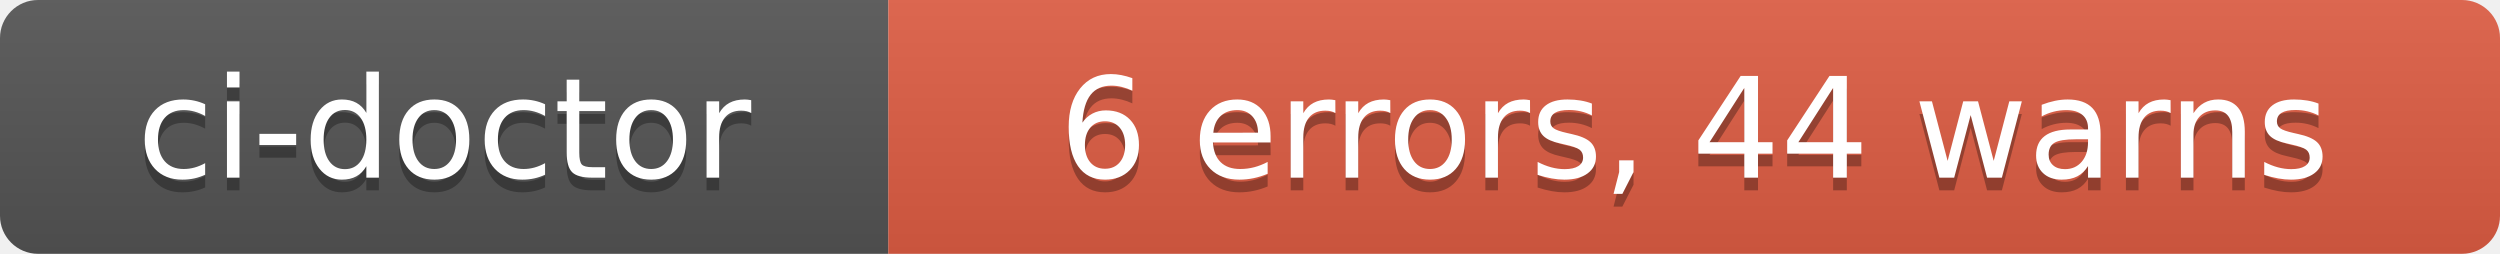
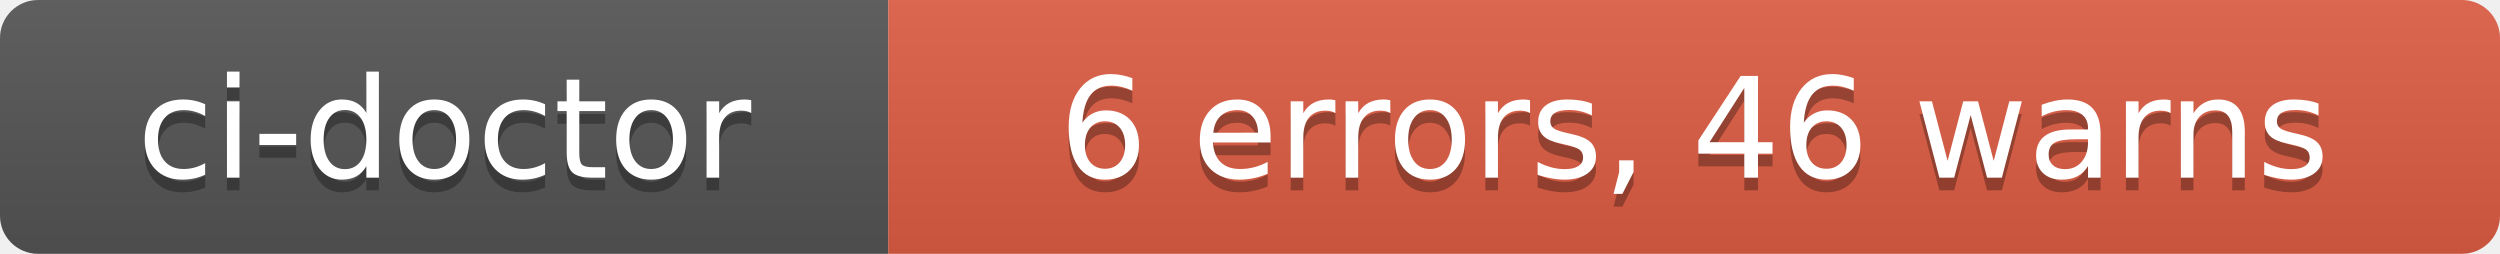
- <svg xmlns="http://www.w3.org/2000/svg" width="197" height="20" role="img" aria-label="ci-doctor: 6 errors, 44 warns">
+ <svg xmlns="http://www.w3.org/2000/svg" width="197" height="20" role="img" aria-label="ci-doctor: 6 errors, 46 warns">
  <linearGradient id="s" x2="0" y2="100%">
    <stop offset="0" stop-color="#bbb" stop-opacity=".1" />
    <stop offset="1" stop-opacity=".1" />
  </linearGradient>
  <clipPath id="r">
    <rect width="197" height="20" rx="3" fill="#fff" />
  </clipPath>
  <g clip-path="url(#r)">
    <rect width="70" height="20" fill="#555" />
    <rect x="70" width="127" height="20" fill="#e05d44" />
    <rect width="197" height="20" fill="url(#s)" />
  </g>
  <g fill="#fff" text-anchor="middle" font-family="Verdana,Geneva,DejaVu Sans,sans-serif" text-rendering="geometricPrecision" font-size="110">
    <text aria-hidden="true" x="350" y="150" fill="#010101" fill-opacity=".3" transform="scale(.1)" textLength="580">ci-doctor</text>
    <text x="350" y="140" transform="scale(.1)" fill="#fff" textLength="580">ci-doctor</text>
-     <text aria-hidden="true" x="1335" y="150" fill="#010101" fill-opacity=".3" transform="scale(.1)" textLength="1150">6 errors, 44 warns</text>
-     <text x="1335" y="140" transform="scale(.1)" fill="#fff" textLength="1150">6 errors, 44 warns</text>
+     <text aria-hidden="true" x="1335" y="150" fill="#010101" fill-opacity=".3" transform="scale(.1)" textLength="1150">6 errors, 46 warns</text>
+     <text x="1335" y="140" transform="scale(.1)" fill="#fff" textLength="1150">6 errors, 46 warns</text>
  </g>
</svg>
